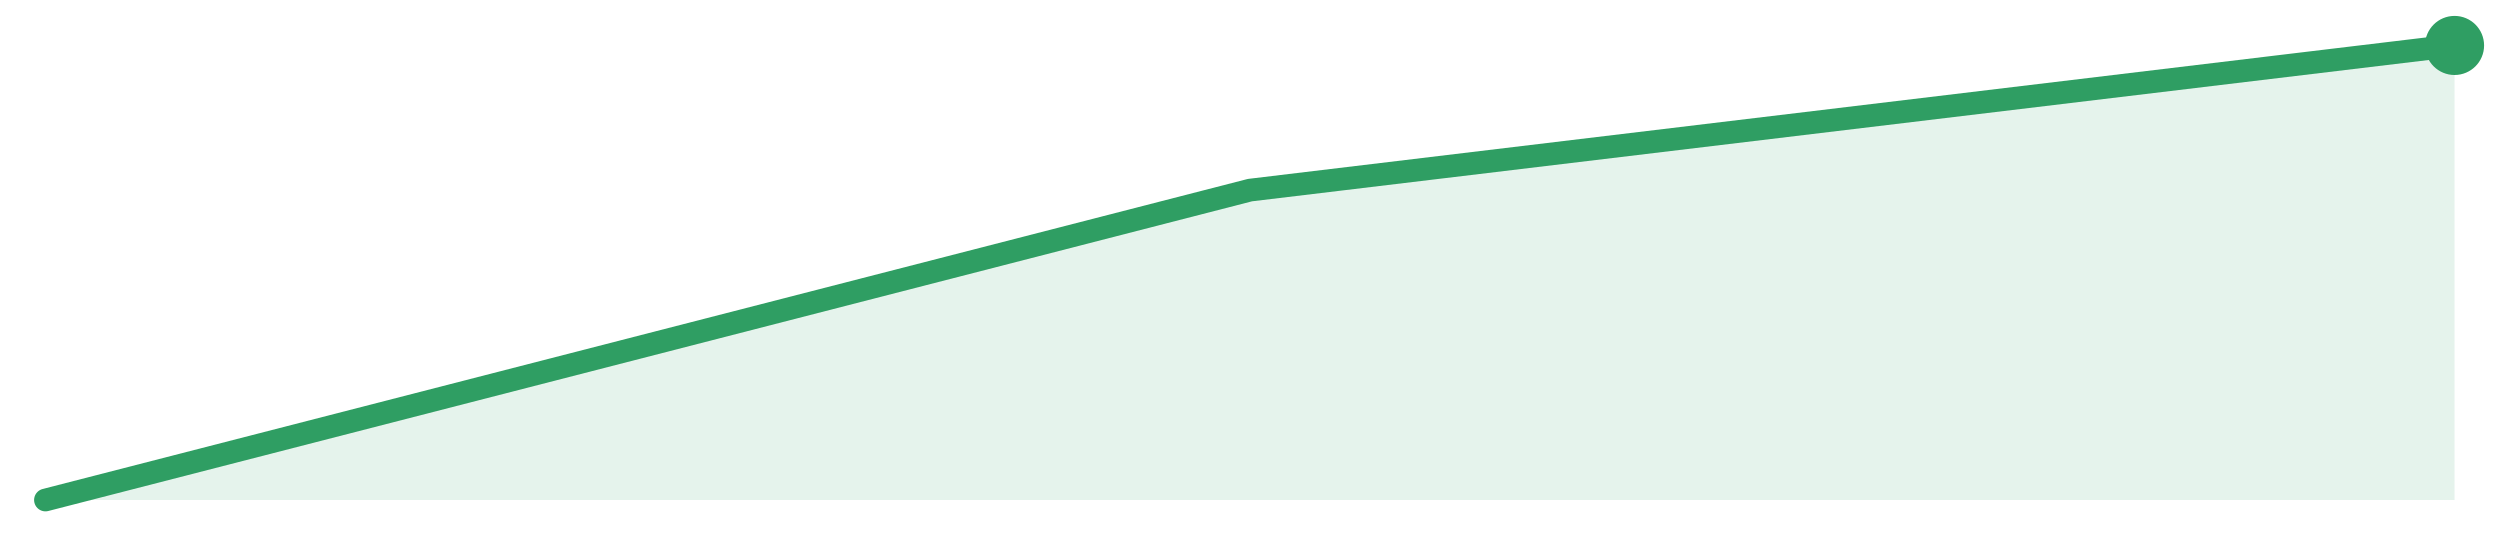
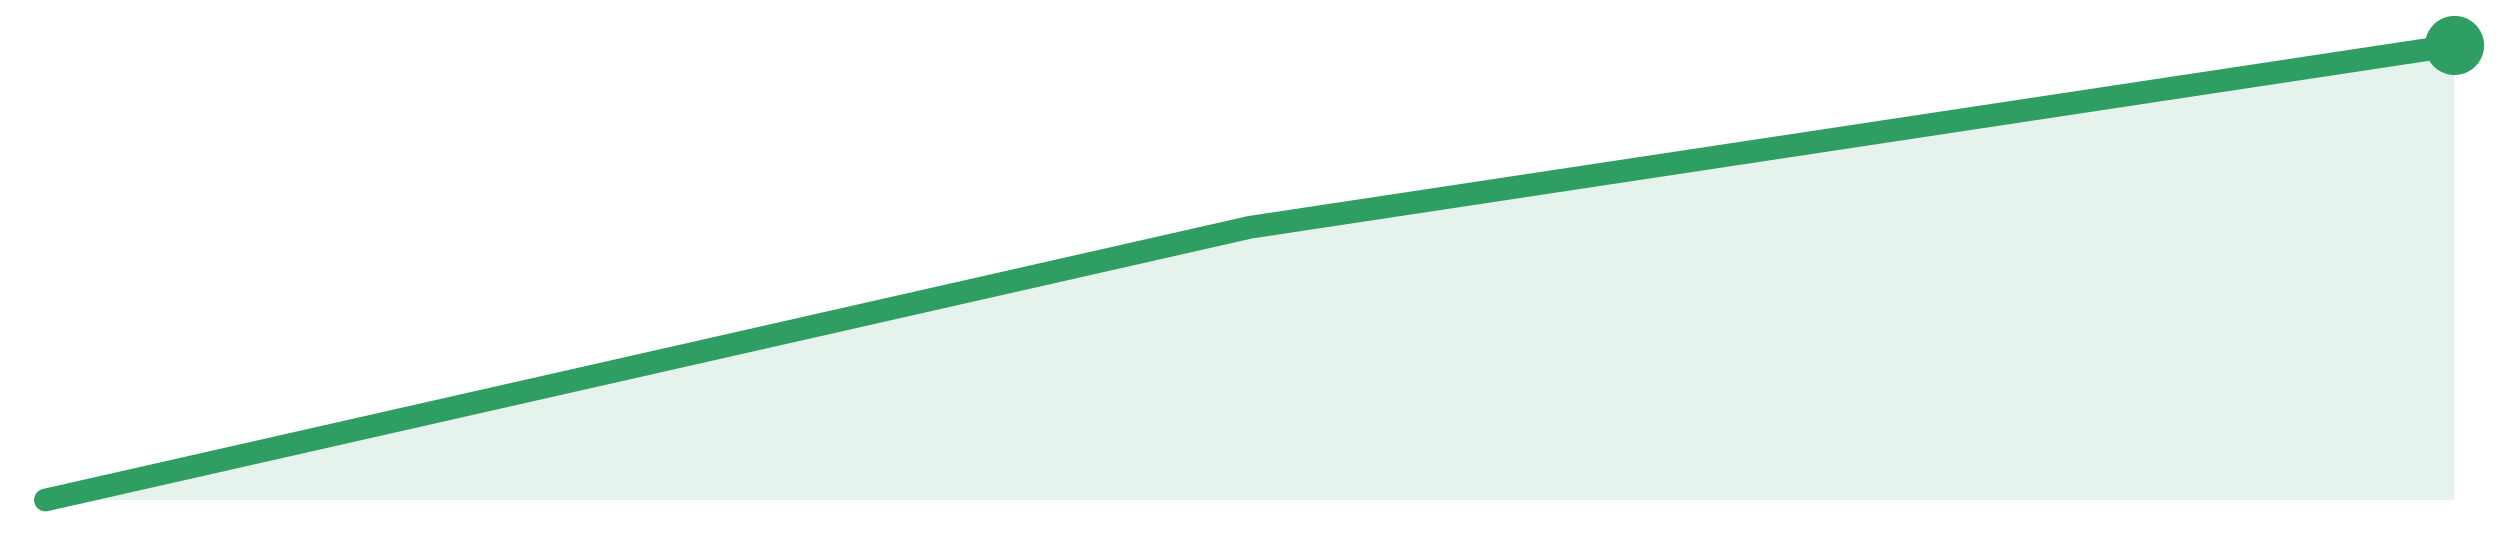
<svg xmlns="http://www.w3.org/2000/svg" width="220" height="48" viewBox="0 0 220 48" role="img" aria-label="trend">
-   <path d="M4.0,44.0 L4.0,44.0 L110.0,16.73 L216.0,4.0 L216.0,44.0 Z" fill="#2f9e631f" />
-   <path d="M4.0,44.0 L110.0,16.73 L216.0,4.0" fill="none" stroke="#2f9e63" stroke-width="2" stroke-linejoin="round" stroke-linecap="round" />
+   <path d="M4.0,44.0 L4.0,44.0 L110.0,20.0 L216.0,4.0 L216.0,44.0 Z" fill="#2f9e631f" />
+   <path d="M4.0,44.0 L110.0,20.0 L216.0,4.0" fill="none" stroke="#2f9e63" stroke-width="2" stroke-linejoin="round" stroke-linecap="round" />
  <circle cx="216.0" cy="4.0" r="2.6" fill="#2f9e63" />
</svg>
